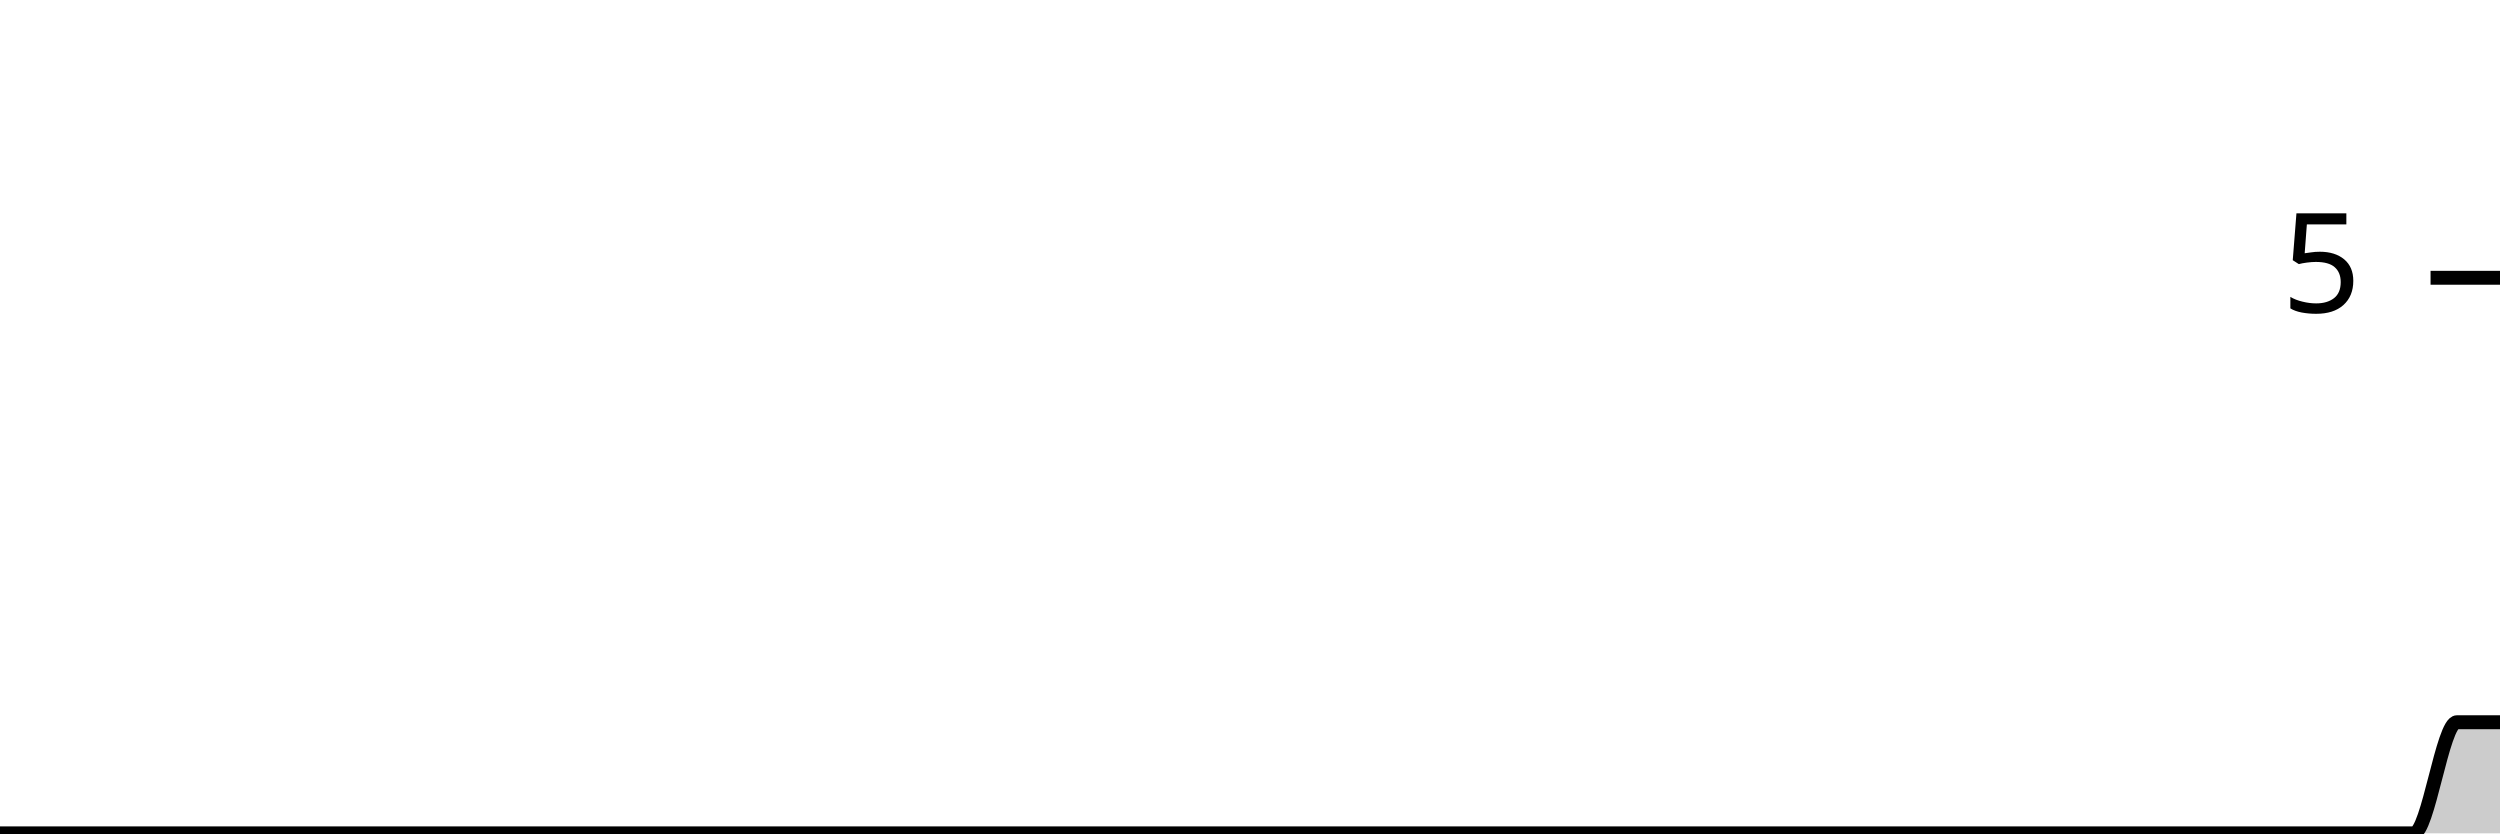
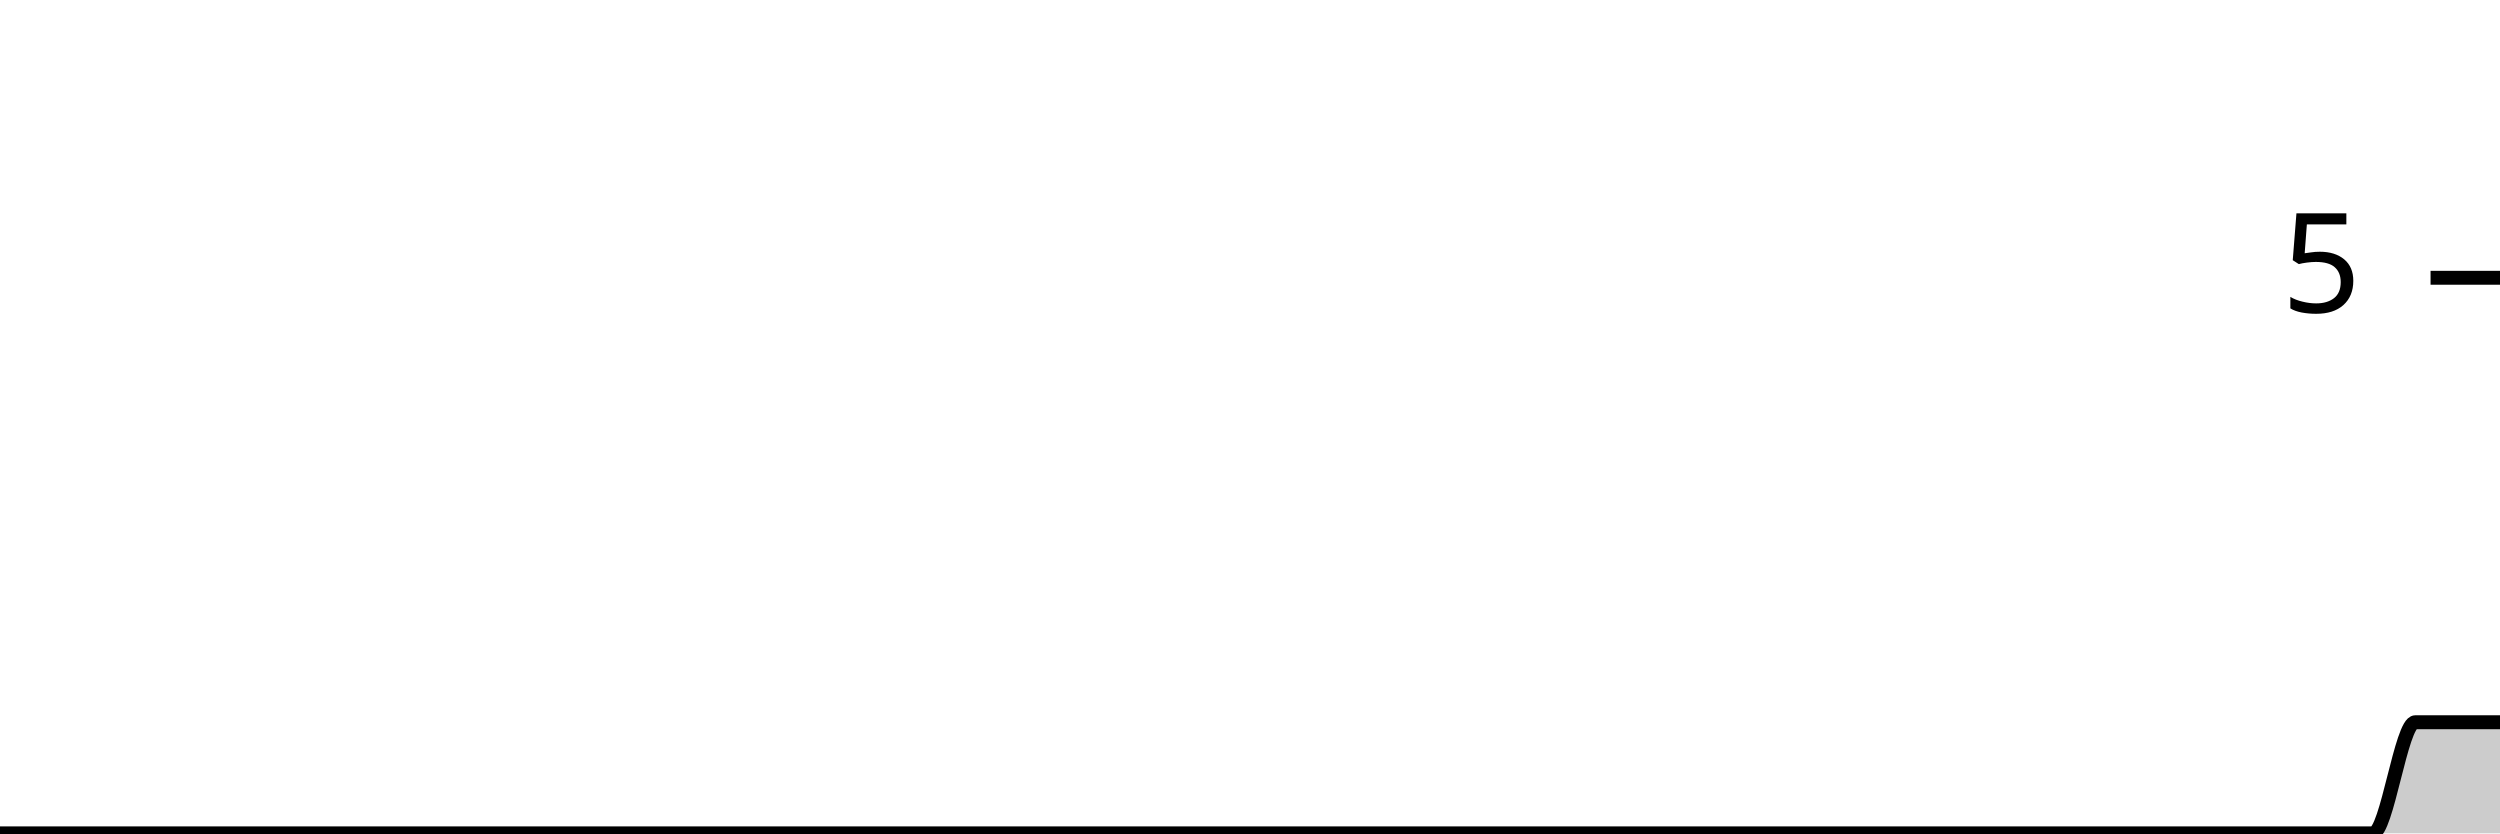
<svg xmlns="http://www.w3.org/2000/svg" viewBox="0 0 180 60">
  <g transform="translate(0,20)">
-     <path class="area" fill="rgba(0, 0, 0, 0.2)" d="M0,40C1.034,40,2.069,40,3.103,40C4.138,40,5.172,40,6.207,40C7.241,40,8.276,40,9.31,40C10.345,40,11.379,40,12.414,40C13.448,40,14.483,40,15.517,40C16.552,40,17.586,40,18.621,40C19.655,40,20.69,40,21.724,40C22.759,40,23.793,40,24.828,40C25.862,40,26.897,40,27.931,40C28.966,40,30,40,31.034,40C32.069,40,33.103,40,34.138,40C35.172,40,36.207,40,37.241,40C38.276,40,39.31,40,40.345,40C41.379,40,42.414,40,43.448,40C44.483,40,45.517,40,46.552,40C47.586,40,48.621,40,49.655,40C50.69,40,51.724,40,52.759,40C53.793,40,54.828,40,55.862,40C56.897,40,57.931,40,58.966,40C60,40,61.034,40,62.069,40C63.103,40,64.138,40,65.172,40C66.207,40,67.241,40,68.276,40C69.31,40,70.345,40,71.379,40C72.414,40,73.448,40,74.483,40C75.517,40,76.552,40,77.586,40C78.621,40,79.655,40,80.69,40C81.724,40,82.759,40,83.793,40C84.828,40,85.862,40,86.897,40C87.931,40,88.966,40,90,40C91.034,40,92.069,40,93.103,40C94.138,40,95.172,40,96.207,40C97.241,40,98.276,40,99.31,40C100.345,40,101.379,40,102.414,40C103.448,40,104.483,40,105.517,40C106.552,40,107.586,40,108.621,40C109.655,40,110.69,40,111.724,40C112.759,40,113.793,40,114.828,40C115.862,40,116.897,40,117.931,40C118.966,40,120,40,121.034,40C122.069,40,123.103,40,124.138,40C125.172,40,126.207,40,127.241,40C128.276,40,129.31,40,130.345,40C131.379,40,132.414,40,133.448,40C134.483,40,135.517,40,136.552,40C137.586,40,138.621,40,139.655,40C140.69,40,141.724,40,142.759,40C143.793,40,144.828,40,145.862,40C146.897,40,147.931,40,148.966,40C150,40,151.034,40,152.069,40C153.103,40,154.138,40,155.172,40C156.207,40,157.241,40,158.276,40C159.31,40,160.345,40,161.379,40C162.414,40,163.448,40,164.483,40C165.517,40,166.552,40,167.586,40C168.621,40,169.655,40,170.69,40C171.724,40,172.759,40,173.793,40C174.828,40,175.862,32,176.897,32C177.931,32,178.966,32,180,32L180,40C178.966,40,177.931,40,176.897,40C175.862,40,174.828,40,173.793,40C172.759,40,171.724,40,170.69,40C169.655,40,168.621,40,167.586,40C166.552,40,165.517,40,164.483,40C163.448,40,162.414,40,161.379,40C160.345,40,159.31,40,158.276,40C157.241,40,156.207,40,155.172,40C154.138,40,153.103,40,152.069,40C151.034,40,150,40,148.966,40C147.931,40,146.897,40,145.862,40C144.828,40,143.793,40,142.759,40C141.724,40,140.69,40,139.655,40C138.621,40,137.586,40,136.552,40C135.517,40,134.483,40,133.448,40C132.414,40,131.379,40,130.345,40C129.31,40,128.276,40,127.241,40C126.207,40,125.172,40,124.138,40C123.103,40,122.069,40,121.034,40C120,40,118.966,40,117.931,40C116.897,40,115.862,40,114.828,40C113.793,40,112.759,40,111.724,40C110.69,40,109.655,40,108.621,40C107.586,40,106.552,40,105.517,40C104.483,40,103.448,40,102.414,40C101.379,40,100.345,40,99.31,40C98.276,40,97.241,40,96.207,40C95.172,40,94.138,40,93.103,40C92.069,40,91.034,40,90,40C88.966,40,87.931,40,86.897,40C85.862,40,84.828,40,83.793,40C82.759,40,81.724,40,80.69,40C79.655,40,78.621,40,77.586,40C76.552,40,75.517,40,74.483,40C73.448,40,72.414,40,71.379,40C70.345,40,69.31,40,68.276,40C67.241,40,66.207,40,65.172,40C64.138,40,63.103,40,62.069,40C61.034,40,60,40,58.966,40C57.931,40,56.897,40,55.862,40C54.828,40,53.793,40,52.759,40C51.724,40,50.69,40,49.655,40C48.621,40,47.586,40,46.552,40C45.517,40,44.483,40,43.448,40C42.414,40,41.379,40,40.345,40C39.31,40,38.276,40,37.241,40C36.207,40,35.172,40,34.138,40C33.103,40,32.069,40,31.034,40C30,40,28.966,40,27.931,40C26.897,40,25.862,40,24.828,40C23.793,40,22.759,40,21.724,40C20.69,40,19.655,40,18.621,40C17.586,40,16.552,40,15.517,40C14.483,40,13.448,40,12.414,40C11.379,40,10.345,40,9.31,40C8.276,40,7.241,40,6.207,40C5.172,40,4.138,40,3.103,40C2.069,40,1.034,40,0,40Z" />
-     <path class="line" stroke="black" fill="none" d="M0,40C1.034,40,2.069,40,3.103,40C4.138,40,5.172,40,6.207,40C7.241,40,8.276,40,9.31,40C10.345,40,11.379,40,12.414,40C13.448,40,14.483,40,15.517,40C16.552,40,17.586,40,18.621,40C19.655,40,20.69,40,21.724,40C22.759,40,23.793,40,24.828,40C25.862,40,26.897,40,27.931,40C28.966,40,30,40,31.034,40C32.069,40,33.103,40,34.138,40C35.172,40,36.207,40,37.241,40C38.276,40,39.31,40,40.345,40C41.379,40,42.414,40,43.448,40C44.483,40,45.517,40,46.552,40C47.586,40,48.621,40,49.655,40C50.69,40,51.724,40,52.759,40C53.793,40,54.828,40,55.862,40C56.897,40,57.931,40,58.966,40C60,40,61.034,40,62.069,40C63.103,40,64.138,40,65.172,40C66.207,40,67.241,40,68.276,40C69.31,40,70.345,40,71.379,40C72.414,40,73.448,40,74.483,40C75.517,40,76.552,40,77.586,40C78.621,40,79.655,40,80.69,40C81.724,40,82.759,40,83.793,40C84.828,40,85.862,40,86.897,40C87.931,40,88.966,40,90,40C91.034,40,92.069,40,93.103,40C94.138,40,95.172,40,96.207,40C97.241,40,98.276,40,99.31,40C100.345,40,101.379,40,102.414,40C103.448,40,104.483,40,105.517,40C106.552,40,107.586,40,108.621,40C109.655,40,110.69,40,111.724,40C112.759,40,113.793,40,114.828,40C115.862,40,116.897,40,117.931,40C118.966,40,120,40,121.034,40C122.069,40,123.103,40,124.138,40C125.172,40,126.207,40,127.241,40C128.276,40,129.31,40,130.345,40C131.379,40,132.414,40,133.448,40C134.483,40,135.517,40,136.552,40C137.586,40,138.621,40,139.655,40C140.69,40,141.724,40,142.759,40C143.793,40,144.828,40,145.862,40C146.897,40,147.931,40,148.966,40C150,40,151.034,40,152.069,40C153.103,40,154.138,40,155.172,40C156.207,40,157.241,40,158.276,40C159.31,40,160.345,40,161.379,40C162.414,40,163.448,40,164.483,40C165.517,40,166.552,40,167.586,40C168.621,40,169.655,40,170.69,40C171.724,40,172.759,40,173.793,40C174.828,40,175.862,32,176.897,32C177.931,32,178.966,32,180,32" />
+     <path class="area" fill="rgba(0, 0, 0, 0.2)" d="M0,40C1.017,40,2.034,40,3.051,40C4.068,40,5.085,40,6.102,40C7.119,40,8.136,40,9.153,40C10.169,40,11.186,40,12.203,40C13.22,40,14.237,40,15.254,40C16.271,40,17.288,40,18.305,40C19.322,40,20.339,40,21.356,40C22.373,40,23.39,40,24.407,40C25.424,40,26.441,40,27.458,40C28.475,40,29.492,40,30.508,40C31.525,40,32.542,40,33.559,40C34.576,40,35.593,40,36.61,40C37.627,40,38.644,40,39.661,40C40.678,40,41.695,40,42.712,40C43.729,40,44.746,40,45.763,40C46.78,40,47.797,40,48.814,40C49.831,40,50.847,40,51.864,40C52.881,40,53.898,40,54.915,40C55.932,40,56.949,40,57.966,40C58.983,40,60,40,61.017,40C62.034,40,63.051,40,64.068,40C65.085,40,66.102,40,67.119,40C68.136,40,69.153,40,70.169,40C71.186,40,72.203,40,73.22,40C74.237,40,75.254,40,76.271,40C77.288,40,78.305,40,79.322,40C80.339,40,81.356,40,82.373,40C83.39,40,84.407,40,85.424,40C86.441,40,87.458,40,88.475,40C89.492,40,90.508,40,91.525,40C92.542,40,93.559,40,94.576,40C95.593,40,96.61,40,97.627,40C98.644,40,99.661,40,100.678,40C101.695,40,102.712,40,103.729,40C104.746,40,105.763,40,106.78,40C107.797,40,108.814,40,109.831,40C110.847,40,111.864,40,112.881,40C113.898,40,114.915,40,115.932,40C116.949,40,117.966,40,118.983,40C120,40,121.017,40,122.034,40C123.051,40,124.068,40,125.085,40C126.102,40,127.119,40,128.136,40C129.153,40,130.169,40,131.186,40C132.203,40,133.22,40,134.237,40C135.254,40,136.271,40,137.288,40C138.305,40,139.322,40,140.339,40C141.356,40,142.373,40,143.39,40C144.407,40,145.424,40,146.441,40C147.458,40,148.475,40,149.492,40C150.508,40,151.525,40,152.542,40C153.559,40,154.576,40,155.593,40C156.61,40,157.627,40,158.644,40C159.661,40,160.678,40,161.695,40C162.712,40,163.729,40,164.746,40C165.763,40,166.78,40,167.797,40C168.814,40,169.831,40,170.847,40C171.864,40,172.881,32,173.898,32C174.915,32,175.932,32,176.949,32C177.966,32,178.983,32,180,32L180,40C178.983,40,177.966,40,176.949,40C175.932,40,174.915,40,173.898,40C172.881,40,171.864,40,170.847,40C169.831,40,168.814,40,167.797,40C166.78,40,165.763,40,164.746,40C163.729,40,162.712,40,161.695,40C160.678,40,159.661,40,158.644,40C157.627,40,156.61,40,155.593,40C154.576,40,153.559,40,152.542,40C151.525,40,150.508,40,149.492,40C148.475,40,147.458,40,146.441,40C145.424,40,144.407,40,143.39,40C142.373,40,141.356,40,140.339,40C139.322,40,138.305,40,137.288,40C136.271,40,135.254,40,134.237,40C133.22,40,132.203,40,131.186,40C130.169,40,129.153,40,128.136,40C127.119,40,126.102,40,125.085,40C124.068,40,123.051,40,122.034,40C121.017,40,120,40,118.983,40C117.966,40,116.949,40,115.932,40C114.915,40,113.898,40,112.881,40C111.864,40,110.847,40,109.831,40C108.814,40,107.797,40,106.78,40C105.763,40,104.746,40,103.729,40C102.712,40,101.695,40,100.678,40C99.661,40,98.644,40,97.627,40C96.61,40,95.593,40,94.576,40C93.559,40,92.542,40,91.525,40C90.508,40,89.492,40,88.475,40C87.458,40,86.441,40,85.424,40C84.407,40,83.39,40,82.373,40C81.356,40,80.339,40,79.322,40C78.305,40,77.288,40,76.271,40C75.254,40,74.237,40,73.22,40C72.203,40,71.186,40,70.169,40C69.153,40,68.136,40,67.119,40C66.102,40,65.085,40,64.068,40C63.051,40,62.034,40,61.017,40C60,40,58.983,40,57.966,40C56.949,40,55.932,40,54.915,40C53.898,40,52.881,40,51.864,40C50.847,40,49.831,40,48.814,40C47.797,40,46.78,40,45.763,40C44.746,40,43.729,40,42.712,40C41.695,40,40.678,40,39.661,40C38.644,40,37.627,40,36.61,40C35.593,40,34.576,40,33.559,40C32.542,40,31.525,40,30.508,40C29.492,40,28.475,40,27.458,40C26.441,40,25.424,40,24.407,40C23.39,40,22.373,40,21.356,40C20.339,40,19.322,40,18.305,40C17.288,40,16.271,40,15.254,40C14.237,40,13.22,40,12.203,40C11.186,40,10.169,40,9.153,40C8.136,40,7.119,40,6.102,40C5.085,40,4.068,40,3.051,40C2.034,40,1.017,40,0,40Z" />
+     <path class="line" stroke="black" fill="none" d="M0,40C1.017,40,2.034,40,3.051,40C4.068,40,5.085,40,6.102,40C7.119,40,8.136,40,9.153,40C10.169,40,11.186,40,12.203,40C13.22,40,14.237,40,15.254,40C16.271,40,17.288,40,18.305,40C19.322,40,20.339,40,21.356,40C22.373,40,23.39,40,24.407,40C25.424,40,26.441,40,27.458,40C28.475,40,29.492,40,30.508,40C31.525,40,32.542,40,33.559,40C34.576,40,35.593,40,36.61,40C37.627,40,38.644,40,39.661,40C40.678,40,41.695,40,42.712,40C43.729,40,44.746,40,45.763,40C46.78,40,47.797,40,48.814,40C49.831,40,50.847,40,51.864,40C52.881,40,53.898,40,54.915,40C55.932,40,56.949,40,57.966,40C58.983,40,60,40,61.017,40C62.034,40,63.051,40,64.068,40C65.085,40,66.102,40,67.119,40C68.136,40,69.153,40,70.169,40C71.186,40,72.203,40,73.22,40C74.237,40,75.254,40,76.271,40C77.288,40,78.305,40,79.322,40C80.339,40,81.356,40,82.373,40C83.39,40,84.407,40,85.424,40C86.441,40,87.458,40,88.475,40C89.492,40,90.508,40,91.525,40C92.542,40,93.559,40,94.576,40C95.593,40,96.61,40,97.627,40C98.644,40,99.661,40,100.678,40C101.695,40,102.712,40,103.729,40C104.746,40,105.763,40,106.78,40C107.797,40,108.814,40,109.831,40C110.847,40,111.864,40,112.881,40C113.898,40,114.915,40,115.932,40C116.949,40,117.966,40,118.983,40C120,40,121.017,40,122.034,40C123.051,40,124.068,40,125.085,40C126.102,40,127.119,40,128.136,40C129.153,40,130.169,40,131.186,40C132.203,40,133.22,40,134.237,40C135.254,40,136.271,40,137.288,40C138.305,40,139.322,40,140.339,40C141.356,40,142.373,40,143.39,40C144.407,40,145.424,40,146.441,40C147.458,40,148.475,40,149.492,40C150.508,40,151.525,40,152.542,40C153.559,40,154.576,40,155.593,40C156.61,40,157.627,40,158.644,40C159.661,40,160.678,40,161.695,40C162.712,40,163.729,40,164.746,40C165.763,40,166.78,40,167.797,40C168.814,40,169.831,40,170.847,40C171.864,40,172.881,32,173.898,32C174.915,32,175.932,32,176.949,32C177.966,32,178.983,32,180,32" />
    <path class="axis-ceiling" stroke-width="1" stroke="black" fill="none" d="M175,0L180,0" />
    <text class="axis-ceiling-label" font-family="sans-serif" text-anchor="end" font-size="10px" x="170" y="2.5">5</text>
  </g>
</svg>
